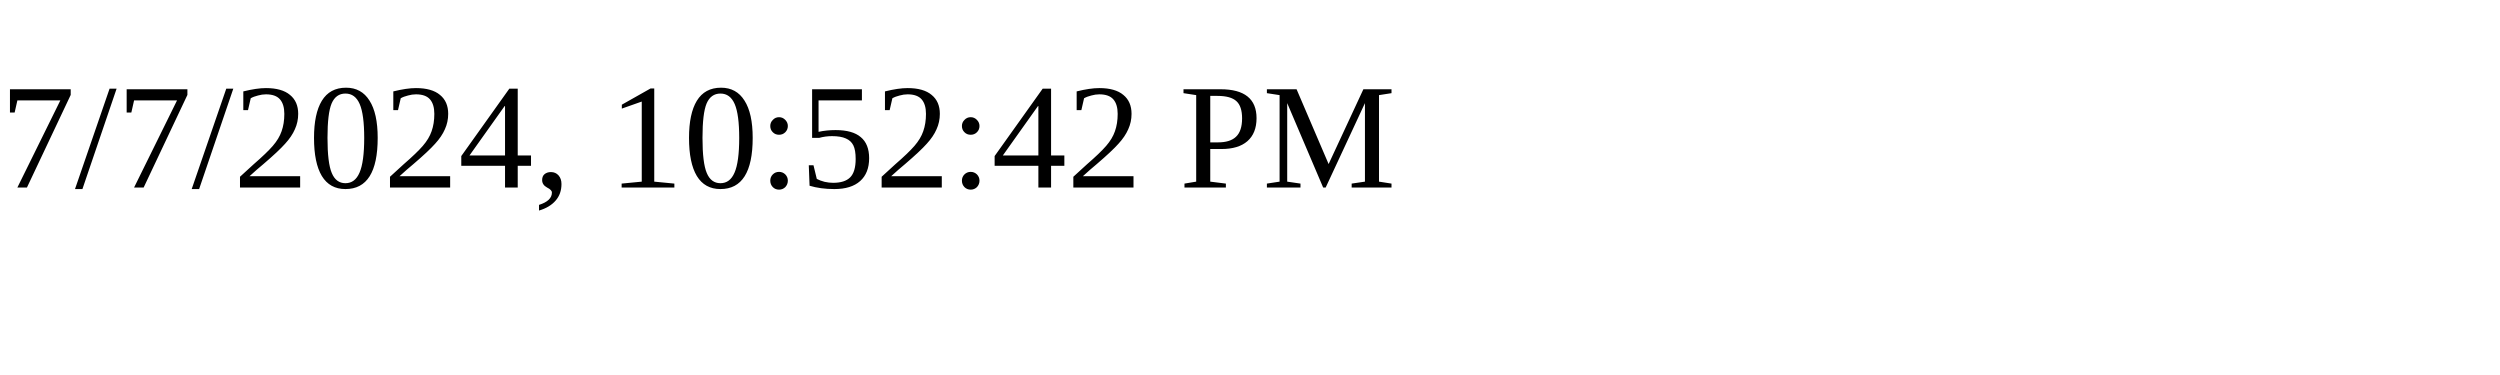
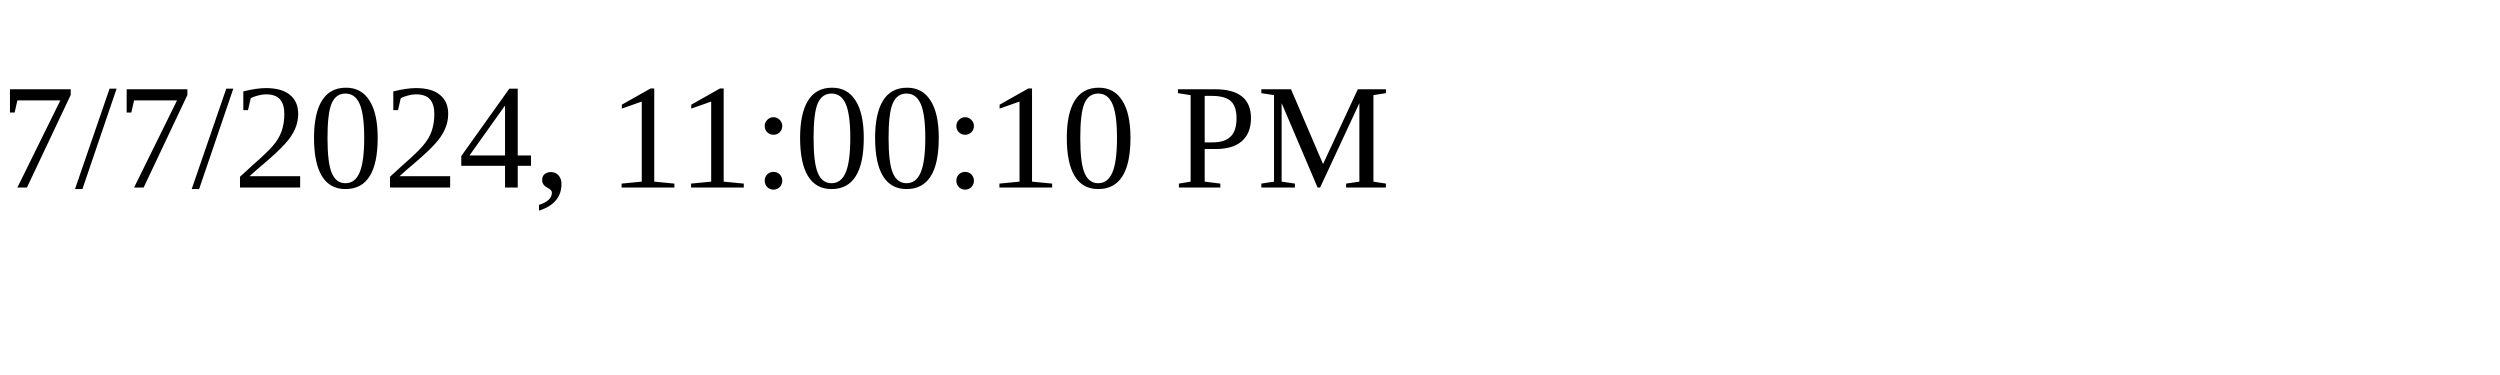
<svg xmlns="http://www.w3.org/2000/svg" height="30" width="200">
-   <text x="0" y="15">7/7/2024, 10:52:42 PM</text>
+   <text x="0" y="15">7/7/2024, 11:00:10 PM</text>
</svg>
